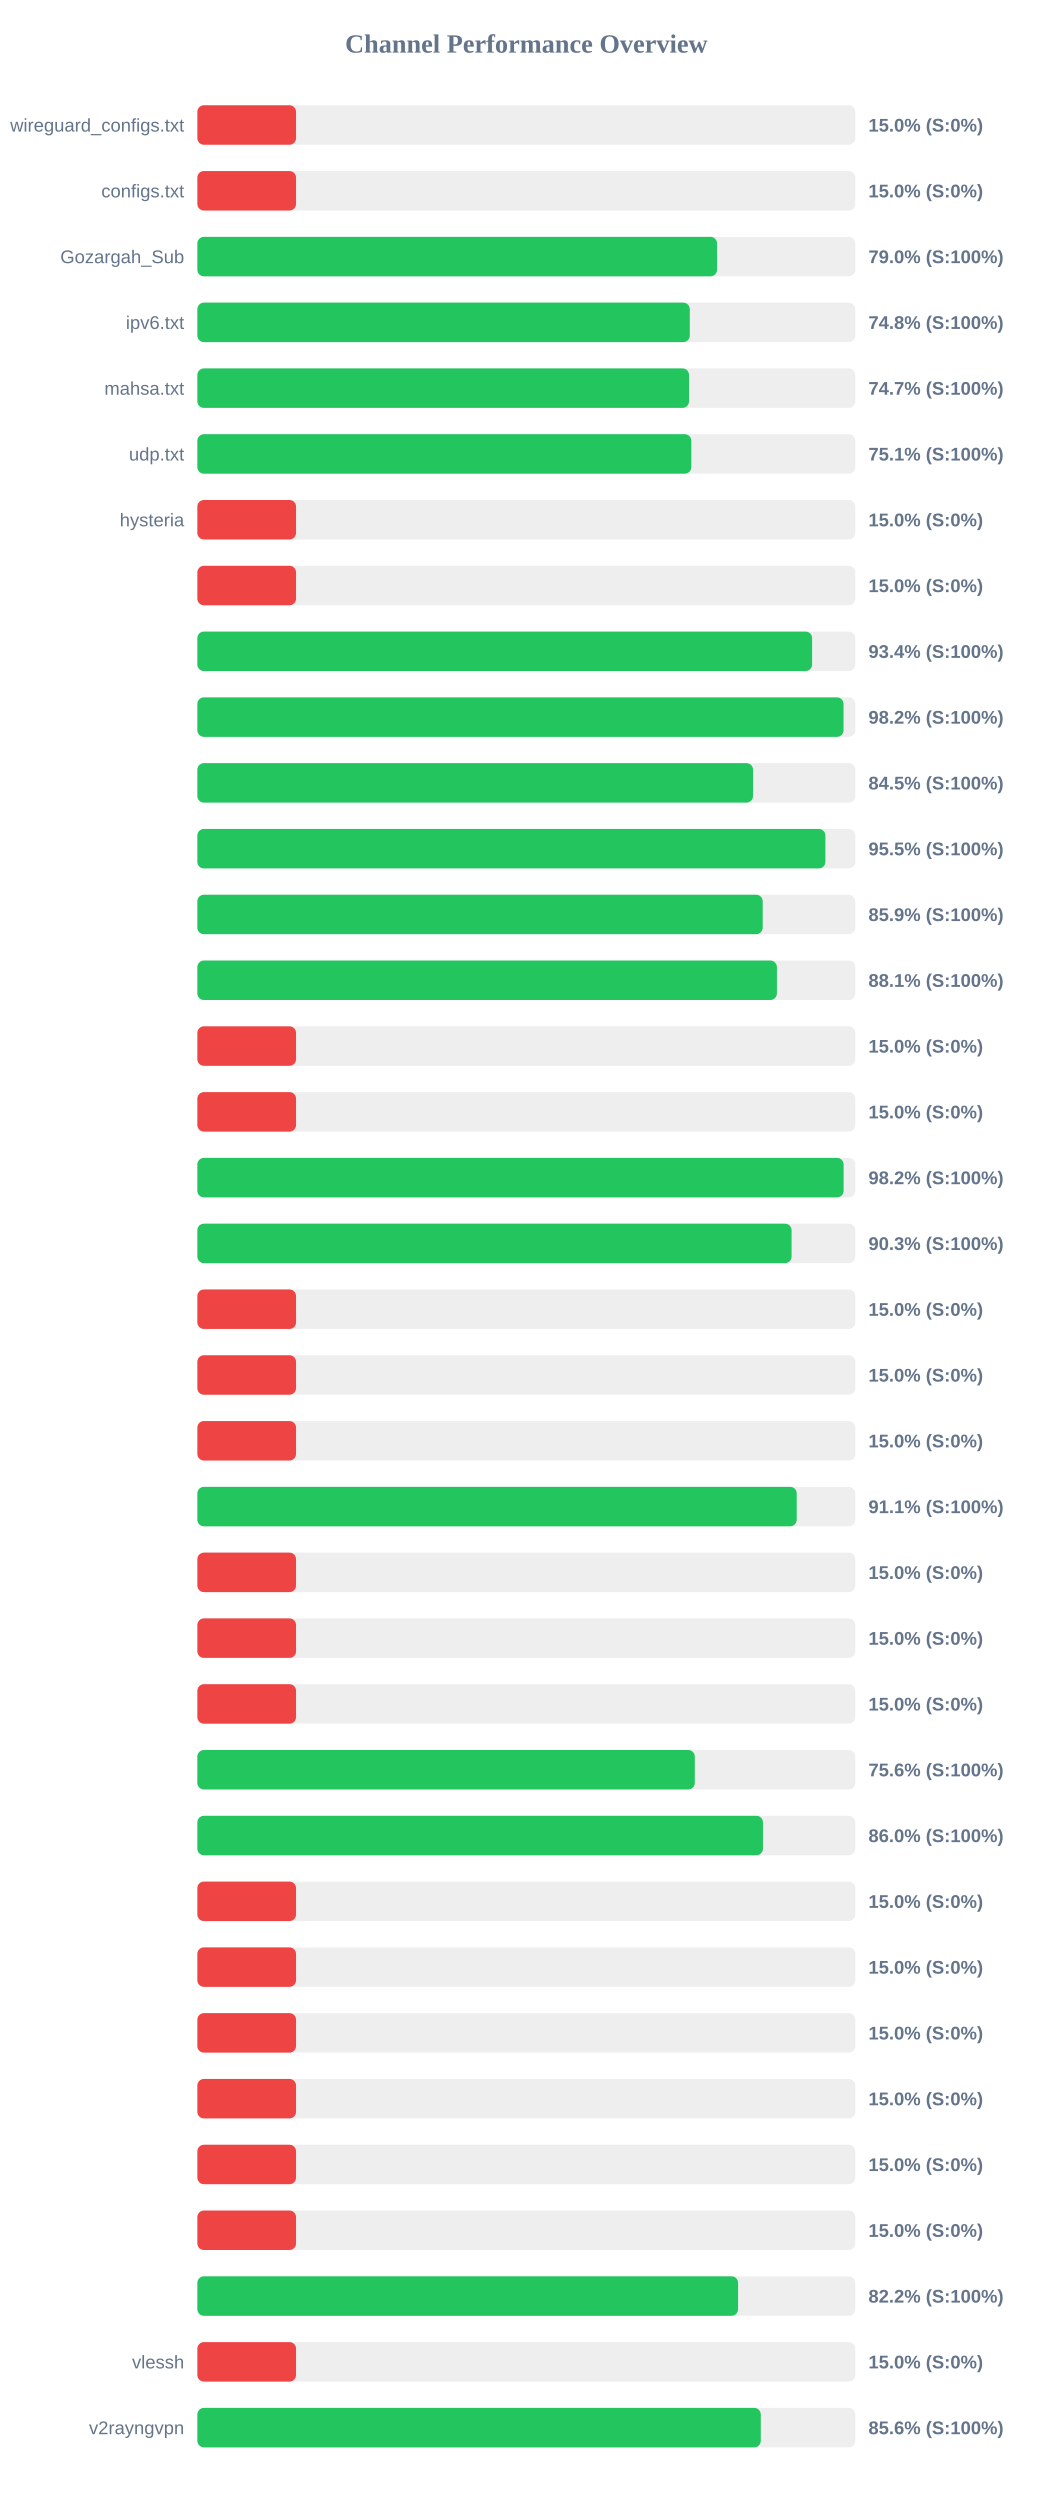
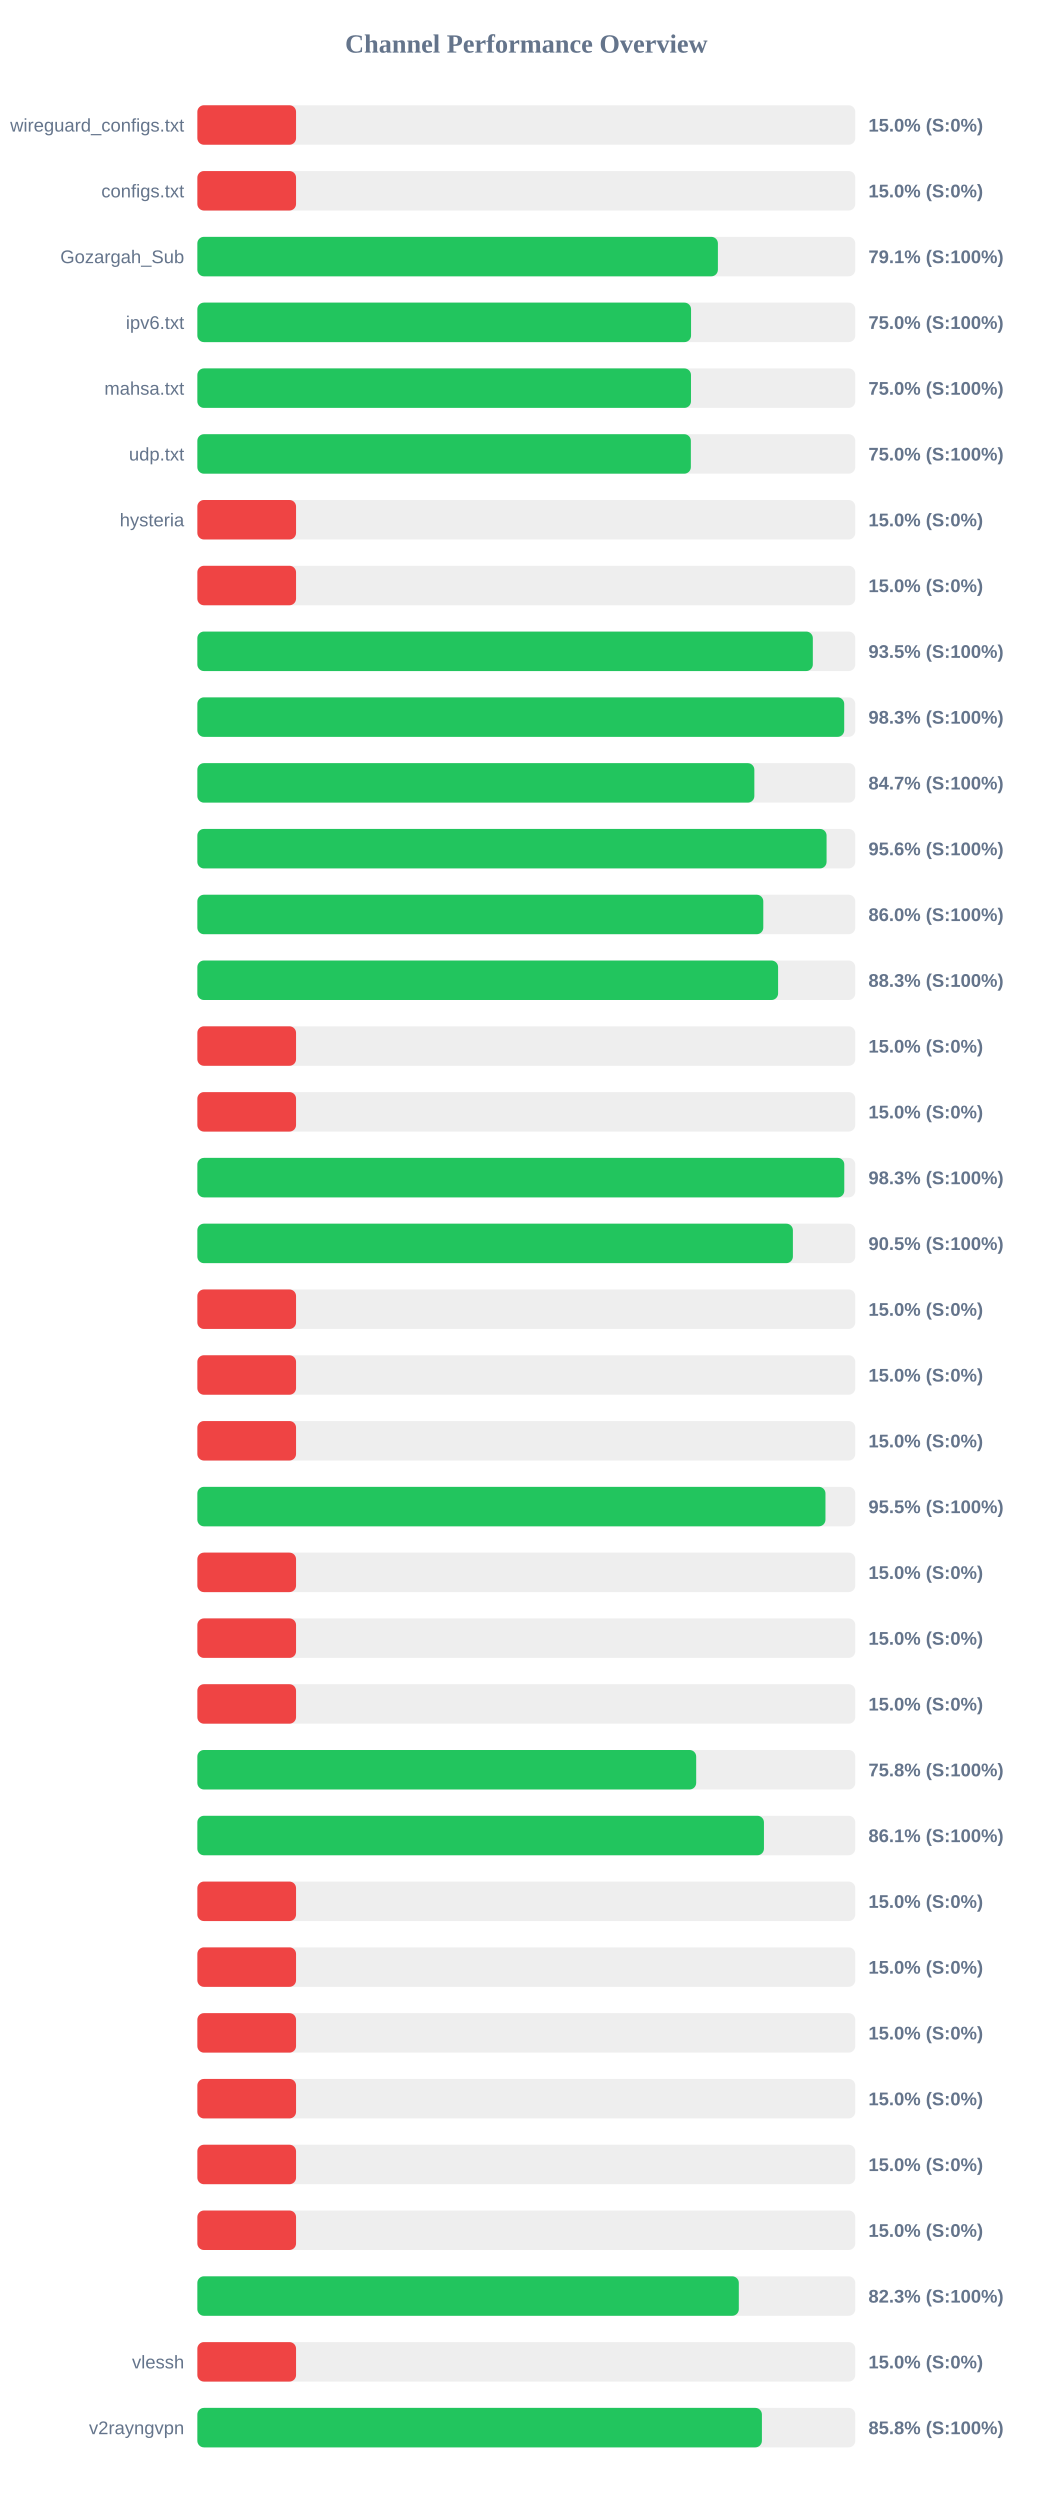
<svg xmlns="http://www.w3.org/2000/svg" width="800" height="1900" version="1.1">
  <style>
        .row { font: 14px Arial; fill: #64748b; }
        .score { font: bold 14px Arial; fill: #64748b; }
    </style>
  <text x="400" y="40" text-anchor="middle" font-size="20px" font-weight="bold" fill="#64748b">Channel Performance Overview</text>
  <rect x="150" y="80" width="500" height="30" fill="#eee" rx="5" />
  <rect x="150" y="80" width="75.0" height="30" fill="#ef4444" rx="5" />
  <text x="140" y="100" text-anchor="end" class="row">wireguard_configs.txt</text>
  <text x="660" y="100" text-anchor="start" class="score">15.0% (S:0%)</text>
  <rect x="150" y="130" width="500" height="30" fill="#eee" rx="5" />
  <rect x="150" y="130" width="75.0" height="30" fill="#ef4444" rx="5" />
  <text x="140" y="150" text-anchor="end" class="row">configs.txt</text>
  <text x="660" y="150" text-anchor="start" class="score">15.0% (S:0%)</text>
  <rect x="150" y="180" width="500" height="30" fill="#eee" rx="5" />
-   <rect x="150" y="180" width="394.95" height="30" fill="#22c55e" rx="5" />
+   <rect x="150" y="180" width="395.6" height="30" fill="#22c55e" rx="5" />
  <text x="140" y="200" text-anchor="end" class="row">Gozargah_Sub</text>
-   <text x="660" y="200" text-anchor="start" class="score">79.0% (S:100%)</text>
+   <text x="660" y="200" text-anchor="start" class="score">79.1% (S:100%)</text>
  <rect x="150" y="230" width="500" height="30" fill="#eee" rx="5" />
-   <rect x="150" y="230" width="374.25" height="30" fill="#22c55e" rx="5" />
+   <rect x="150" y="230" width="375.2" height="30" fill="#22c55e" rx="5" />
  <text x="140" y="250" text-anchor="end" class="row">ipv6.txt</text>
-   <text x="660" y="250" text-anchor="start" class="score">74.8% (S:100%)</text>
+   <text x="660" y="250" text-anchor="start" class="score">75.0% (S:100%)</text>
  <rect x="150" y="280" width="500" height="30" fill="#eee" rx="5" />
-   <rect x="150" y="280" width="373.65" height="30" fill="#22c55e" rx="5" />
+   <rect x="150" y="280" width="375.15" height="30" fill="#22c55e" rx="5" />
  <text x="140" y="300" text-anchor="end" class="row">mahsa.txt</text>
-   <text x="660" y="300" text-anchor="start" class="score">74.7% (S:100%)</text>
+   <text x="660" y="300" text-anchor="start" class="score">75.0% (S:100%)</text>
  <rect x="150" y="330" width="500" height="30" fill="#eee" rx="5" />
-   <rect x="150" y="330" width="375.4" height="30" fill="#22c55e" rx="5" />
+   <rect x="150" y="330" width="375.05" height="30" fill="#22c55e" rx="5" />
  <text x="140" y="350" text-anchor="end" class="row">udp.txt</text>
-   <text x="660" y="350" text-anchor="start" class="score">75.1% (S:100%)</text>
+   <text x="660" y="350" text-anchor="start" class="score">75.0% (S:100%)</text>
  <rect x="150" y="380" width="500" height="30" fill="#eee" rx="5" />
  <rect x="150" y="380" width="75.0" height="30" fill="#ef4444" rx="5" />
  <text x="140" y="400" text-anchor="end" class="row">hysteria</text>
  <text x="660" y="400" text-anchor="start" class="score">15.0% (S:0%)</text>
  <rect x="150" y="430" width="500" height="30" fill="#eee" rx="5" />
  <rect x="150" y="430" width="75.0" height="30" fill="#ef4444" rx="5" />
  <text x="140" y="450" text-anchor="end" class="row" />
  <text x="660" y="450" text-anchor="start" class="score">15.0% (S:0%)</text>
  <rect x="150" y="480" width="500" height="30" fill="#eee" rx="5" />
-   <rect x="150" y="480" width="467.2" height="30" fill="#22c55e" rx="5" />
+   <rect x="150" y="480" width="467.75" height="30" fill="#22c55e" rx="5" />
  <text x="140" y="500" text-anchor="end" class="row" />
-   <text x="660" y="500" text-anchor="start" class="score">93.4% (S:100%)</text>
+   <text x="660" y="500" text-anchor="start" class="score">93.5% (S:100%)</text>
  <rect x="150" y="530" width="500" height="30" fill="#eee" rx="5" />
-   <rect x="150" y="530" width="491.1" height="30" fill="#22c55e" rx="5" />
+   <rect x="150" y="530" width="491.6" height="30" fill="#22c55e" rx="5" />
  <text x="140" y="550" text-anchor="end" class="row" />
-   <text x="660" y="550" text-anchor="start" class="score">98.2% (S:100%)</text>
+   <text x="660" y="550" text-anchor="start" class="score">98.3% (S:100%)</text>
  <rect x="150" y="580" width="500" height="30" fill="#eee" rx="5" />
-   <rect x="150" y="580" width="422.3" height="30" fill="#22c55e" rx="5" />
+   <rect x="150" y="580" width="423.3" height="30" fill="#22c55e" rx="5" />
  <text x="140" y="600" text-anchor="end" class="row" />
-   <text x="660" y="600" text-anchor="start" class="score">84.5% (S:100%)</text>
+   <text x="660" y="600" text-anchor="start" class="score">84.7% (S:100%)</text>
  <rect x="150" y="630" width="500" height="30" fill="#eee" rx="5" />
-   <rect x="150" y="630" width="477.3" height="30" fill="#22c55e" rx="5" />
+   <rect x="150" y="630" width="478.2" height="30" fill="#22c55e" rx="5" />
  <text x="140" y="650" text-anchor="end" class="row" />
-   <text x="660" y="650" text-anchor="start" class="score">95.5% (S:100%)</text>
+   <text x="660" y="650" text-anchor="start" class="score">95.6% (S:100%)</text>
  <rect x="150" y="680" width="500" height="30" fill="#eee" rx="5" />
-   <rect x="150" y="680" width="429.65" height="30" fill="#22c55e" rx="5" />
+   <rect x="150" y="680" width="430.1" height="30" fill="#22c55e" rx="5" />
  <text x="140" y="700" text-anchor="end" class="row" />
-   <text x="660" y="700" text-anchor="start" class="score">85.9% (S:100%)</text>
+   <text x="660" y="700" text-anchor="start" class="score">86.0% (S:100%)</text>
  <rect x="150" y="730" width="500" height="30" fill="#eee" rx="5" />
-   <rect x="150" y="730" width="440.45" height="30" fill="#22c55e" rx="5" />
+   <rect x="150" y="730" width="441.35" height="30" fill="#22c55e" rx="5" />
  <text x="140" y="750" text-anchor="end" class="row" />
-   <text x="660" y="750" text-anchor="start" class="score">88.1% (S:100%)</text>
+   <text x="660" y="750" text-anchor="start" class="score">88.3% (S:100%)</text>
  <rect x="150" y="780" width="500" height="30" fill="#eee" rx="5" />
  <rect x="150" y="780" width="75.0" height="30" fill="#ef4444" rx="5" />
  <text x="140" y="800" text-anchor="end" class="row" />
  <text x="660" y="800" text-anchor="start" class="score">15.0% (S:0%)</text>
  <rect x="150" y="830" width="500" height="30" fill="#eee" rx="5" />
  <rect x="150" y="830" width="75.0" height="30" fill="#ef4444" rx="5" />
  <text x="140" y="850" text-anchor="end" class="row" />
  <text x="660" y="850" text-anchor="start" class="score">15.0% (S:0%)</text>
  <rect x="150" y="880" width="500" height="30" fill="#eee" rx="5" />
-   <rect x="150" y="880" width="491.15" height="30" fill="#22c55e" rx="5" />
+   <rect x="150" y="880" width="491.65" height="30" fill="#22c55e" rx="5" />
  <text x="140" y="900" text-anchor="end" class="row" />
-   <text x="660" y="900" text-anchor="start" class="score">98.2% (S:100%)</text>
+   <text x="660" y="900" text-anchor="start" class="score">98.3% (S:100%)</text>
  <rect x="150" y="930" width="500" height="30" fill="#eee" rx="5" />
-   <rect x="150" y="930" width="451.6" height="30" fill="#22c55e" rx="5" />
+   <rect x="150" y="930" width="452.6" height="30" fill="#22c55e" rx="5" />
  <text x="140" y="950" text-anchor="end" class="row" />
-   <text x="660" y="950" text-anchor="start" class="score">90.3% (S:100%)</text>
+   <text x="660" y="950" text-anchor="start" class="score">90.5% (S:100%)</text>
  <rect x="150" y="980" width="500" height="30" fill="#eee" rx="5" />
  <rect x="150" y="980" width="75.0" height="30" fill="#ef4444" rx="5" />
  <text x="140" y="1000" text-anchor="end" class="row" />
  <text x="660" y="1000" text-anchor="start" class="score">15.0% (S:0%)</text>
  <rect x="150" y="1030" width="500" height="30" fill="#eee" rx="5" />
  <rect x="150" y="1030" width="75.0" height="30" fill="#ef4444" rx="5" />
  <text x="140" y="1050" text-anchor="end" class="row" />
  <text x="660" y="1050" text-anchor="start" class="score">15.0% (S:0%)</text>
  <rect x="150" y="1080" width="500" height="30" fill="#eee" rx="5" />
  <rect x="150" y="1080" width="75.0" height="30" fill="#ef4444" rx="5" />
  <text x="140" y="1100" text-anchor="end" class="row" />
  <text x="660" y="1100" text-anchor="start" class="score">15.0% (S:0%)</text>
  <rect x="150" y="1130" width="500" height="30" fill="#eee" rx="5" />
-   <rect x="150" y="1130" width="455.5" height="30" fill="#22c55e" rx="5" />
+   <rect x="150" y="1130" width="477.35" height="30" fill="#22c55e" rx="5" />
  <text x="140" y="1150" text-anchor="end" class="row" />
-   <text x="660" y="1150" text-anchor="start" class="score">91.1% (S:100%)</text>
+   <text x="660" y="1150" text-anchor="start" class="score">95.5% (S:100%)</text>
  <rect x="150" y="1180" width="500" height="30" fill="#eee" rx="5" />
  <rect x="150" y="1180" width="75.0" height="30" fill="#ef4444" rx="5" />
  <text x="140" y="1200" text-anchor="end" class="row" />
  <text x="660" y="1200" text-anchor="start" class="score">15.0% (S:0%)</text>
  <rect x="150" y="1230" width="500" height="30" fill="#eee" rx="5" />
  <rect x="150" y="1230" width="75.0" height="30" fill="#ef4444" rx="5" />
  <text x="140" y="1250" text-anchor="end" class="row" />
  <text x="660" y="1250" text-anchor="start" class="score">15.0% (S:0%)</text>
  <rect x="150" y="1280" width="500" height="30" fill="#eee" rx="5" />
  <rect x="150" y="1280" width="75.0" height="30" fill="#ef4444" rx="5" />
  <text x="140" y="1300" text-anchor="end" class="row" />
  <text x="660" y="1300" text-anchor="start" class="score">15.0% (S:0%)</text>
  <rect x="150" y="1330" width="500" height="30" fill="#eee" rx="5" />
-   <rect x="150" y="1330" width="378.05" height="30" fill="#22c55e" rx="5" />
+   <rect x="150" y="1330" width="379.1" height="30" fill="#22c55e" rx="5" />
  <text x="140" y="1350" text-anchor="end" class="row" />
-   <text x="660" y="1350" text-anchor="start" class="score">75.6% (S:100%)</text>
+   <text x="660" y="1350" text-anchor="start" class="score">75.8% (S:100%)</text>
  <rect x="150" y="1380" width="500" height="30" fill="#eee" rx="5" />
-   <rect x="150" y="1380" width="429.85" height="30" fill="#22c55e" rx="5" />
+   <rect x="150" y="1380" width="430.6" height="30" fill="#22c55e" rx="5" />
  <text x="140" y="1400" text-anchor="end" class="row" />
-   <text x="660" y="1400" text-anchor="start" class="score">86.0% (S:100%)</text>
+   <text x="660" y="1400" text-anchor="start" class="score">86.1% (S:100%)</text>
  <rect x="150" y="1430" width="500" height="30" fill="#eee" rx="5" />
  <rect x="150" y="1430" width="75.0" height="30" fill="#ef4444" rx="5" />
  <text x="140" y="1450" text-anchor="end" class="row" />
  <text x="660" y="1450" text-anchor="start" class="score">15.0% (S:0%)</text>
  <rect x="150" y="1480" width="500" height="30" fill="#eee" rx="5" />
  <rect x="150" y="1480" width="75.0" height="30" fill="#ef4444" rx="5" />
  <text x="140" y="1500" text-anchor="end" class="row" />
  <text x="660" y="1500" text-anchor="start" class="score">15.0% (S:0%)</text>
  <rect x="150" y="1530" width="500" height="30" fill="#eee" rx="5" />
  <rect x="150" y="1530" width="75.0" height="30" fill="#ef4444" rx="5" />
  <text x="140" y="1550" text-anchor="end" class="row" />
  <text x="660" y="1550" text-anchor="start" class="score">15.0% (S:0%)</text>
  <rect x="150" y="1580" width="500" height="30" fill="#eee" rx="5" />
  <rect x="150" y="1580" width="75.0" height="30" fill="#ef4444" rx="5" />
  <text x="140" y="1600" text-anchor="end" class="row" />
  <text x="660" y="1600" text-anchor="start" class="score">15.0% (S:0%)</text>
  <rect x="150" y="1630" width="500" height="30" fill="#eee" rx="5" />
  <rect x="150" y="1630" width="75.0" height="30" fill="#ef4444" rx="5" />
  <text x="140" y="1650" text-anchor="end" class="row" />
  <text x="660" y="1650" text-anchor="start" class="score">15.0% (S:0%)</text>
  <rect x="150" y="1680" width="500" height="30" fill="#eee" rx="5" />
  <rect x="150" y="1680" width="75.0" height="30" fill="#ef4444" rx="5" />
  <text x="140" y="1700" text-anchor="end" class="row" />
  <text x="660" y="1700" text-anchor="start" class="score">15.0% (S:0%)</text>
  <rect x="150" y="1730" width="500" height="30" fill="#eee" rx="5" />
-   <rect x="150" y="1730" width="410.95" height="30" fill="#22c55e" rx="5" />
+   <rect x="150" y="1730" width="411.5" height="30" fill="#22c55e" rx="5" />
  <text x="140" y="1750" text-anchor="end" class="row" />
-   <text x="660" y="1750" text-anchor="start" class="score">82.2% (S:100%)</text>
+   <text x="660" y="1750" text-anchor="start" class="score">82.3% (S:100%)</text>
  <rect x="150" y="1780" width="500" height="30" fill="#eee" rx="5" />
  <rect x="150" y="1780" width="75.0" height="30" fill="#ef4444" rx="5" />
  <text x="140" y="1800" text-anchor="end" class="row">vlessh</text>
  <text x="660" y="1800" text-anchor="start" class="score">15.0% (S:0%)</text>
  <rect x="150" y="1830" width="500" height="30" fill="#eee" rx="5" />
-   <rect x="150" y="1830" width="428.2" height="30" fill="#22c55e" rx="5" />
+   <rect x="150" y="1830" width="429.05" height="30" fill="#22c55e" rx="5" />
  <text x="140" y="1850" text-anchor="end" class="row">v2rayngvpn</text>
-   <text x="660" y="1850" text-anchor="start" class="score">85.6% (S:100%)</text>
+   <text x="660" y="1850" text-anchor="start" class="score">85.8% (S:100%)</text>
</svg>
